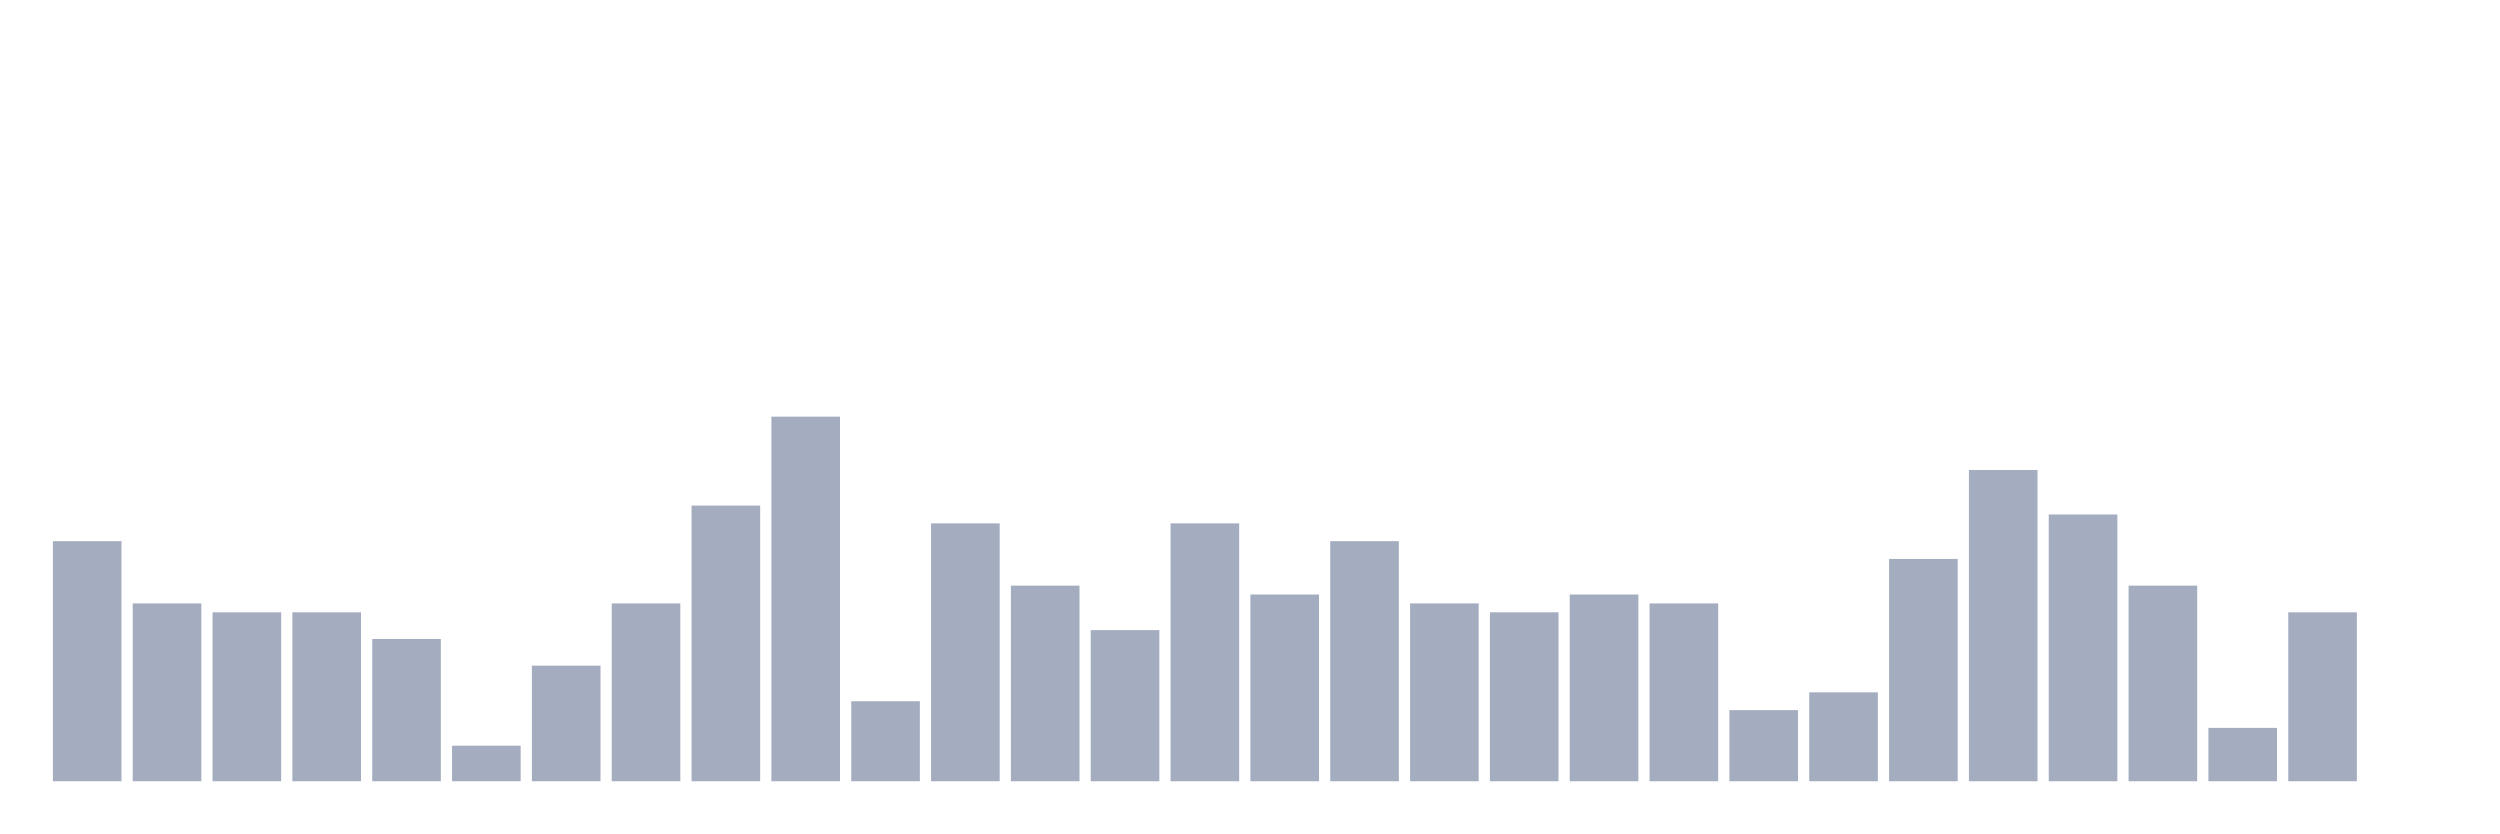
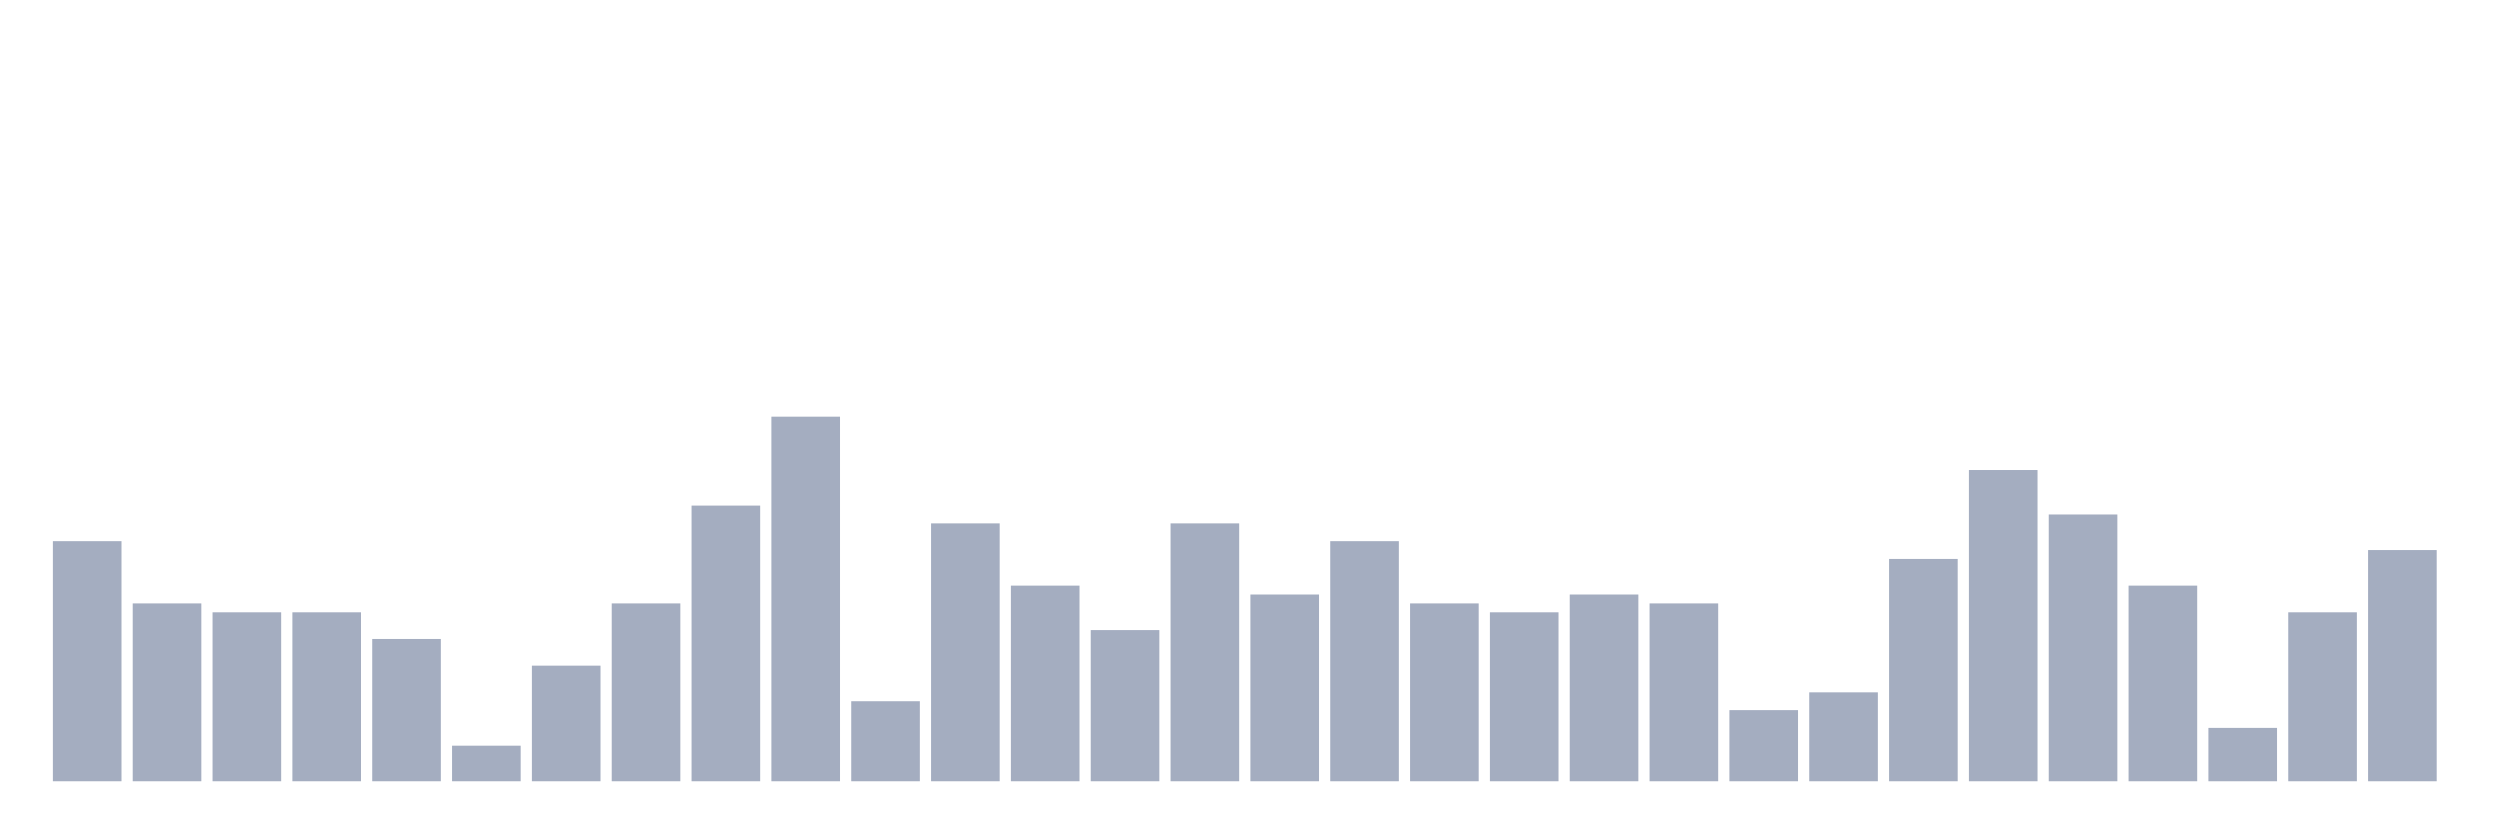
<svg xmlns="http://www.w3.org/2000/svg" viewBox="0 0 480 160">
  <g transform="translate(10,10)">
    <rect class="bar" x="0.153" width="13.175" y="93.902" height="46.098" fill="rgb(164,173,192)" />
    <rect class="bar" x="15.482" width="13.175" y="105.854" height="34.146" fill="rgb(164,173,192)" />
    <rect class="bar" x="30.81" width="13.175" y="107.561" height="32.439" fill="rgb(164,173,192)" />
    <rect class="bar" x="46.138" width="13.175" y="107.561" height="32.439" fill="rgb(164,173,192)" />
    <rect class="bar" x="61.466" width="13.175" y="112.683" height="27.317" fill="rgb(164,173,192)" />
    <rect class="bar" x="76.794" width="13.175" y="133.171" height="6.829" fill="rgb(164,173,192)" />
    <rect class="bar" x="92.123" width="13.175" y="117.805" height="22.195" fill="rgb(164,173,192)" />
    <rect class="bar" x="107.451" width="13.175" y="105.854" height="34.146" fill="rgb(164,173,192)" />
    <rect class="bar" x="122.779" width="13.175" y="87.073" height="52.927" fill="rgb(164,173,192)" />
    <rect class="bar" x="138.107" width="13.175" y="70" height="70" fill="rgb(164,173,192)" />
    <rect class="bar" x="153.436" width="13.175" y="124.634" height="15.366" fill="rgb(164,173,192)" />
    <rect class="bar" x="168.764" width="13.175" y="90.488" height="49.512" fill="rgb(164,173,192)" />
    <rect class="bar" x="184.092" width="13.175" y="102.439" height="37.561" fill="rgb(164,173,192)" />
    <rect class="bar" x="199.42" width="13.175" y="110.976" height="29.024" fill="rgb(164,173,192)" />
    <rect class="bar" x="214.748" width="13.175" y="90.488" height="49.512" fill="rgb(164,173,192)" />
    <rect class="bar" x="230.077" width="13.175" y="104.146" height="35.854" fill="rgb(164,173,192)" />
    <rect class="bar" x="245.405" width="13.175" y="93.902" height="46.098" fill="rgb(164,173,192)" />
    <rect class="bar" x="260.733" width="13.175" y="105.854" height="34.146" fill="rgb(164,173,192)" />
    <rect class="bar" x="276.061" width="13.175" y="107.561" height="32.439" fill="rgb(164,173,192)" />
    <rect class="bar" x="291.39" width="13.175" y="104.146" height="35.854" fill="rgb(164,173,192)" />
    <rect class="bar" x="306.718" width="13.175" y="105.854" height="34.146" fill="rgb(164,173,192)" />
    <rect class="bar" x="322.046" width="13.175" y="126.341" height="13.659" fill="rgb(164,173,192)" />
    <rect class="bar" x="337.374" width="13.175" y="122.927" height="17.073" fill="rgb(164,173,192)" />
    <rect class="bar" x="352.702" width="13.175" y="97.317" height="42.683" fill="rgb(164,173,192)" />
    <rect class="bar" x="368.031" width="13.175" y="80.244" height="59.756" fill="rgb(164,173,192)" />
    <rect class="bar" x="383.359" width="13.175" y="88.78" height="51.22" fill="rgb(164,173,192)" />
    <rect class="bar" x="398.687" width="13.175" y="102.439" height="37.561" fill="rgb(164,173,192)" />
    <rect class="bar" x="414.015" width="13.175" y="129.756" height="10.244" fill="rgb(164,173,192)" />
    <rect class="bar" x="429.344" width="13.175" y="107.561" height="32.439" fill="rgb(164,173,192)" />
-     <rect class="bar" x="444.672" width="13.175" y="140" height="0" fill="rgb(164,173,192)" />
+     <rect class="bar" x="444.672" width="13.175" y="95.61" height="44.39" fill="rgb(164,173,192)" />
  </g>
</svg>
